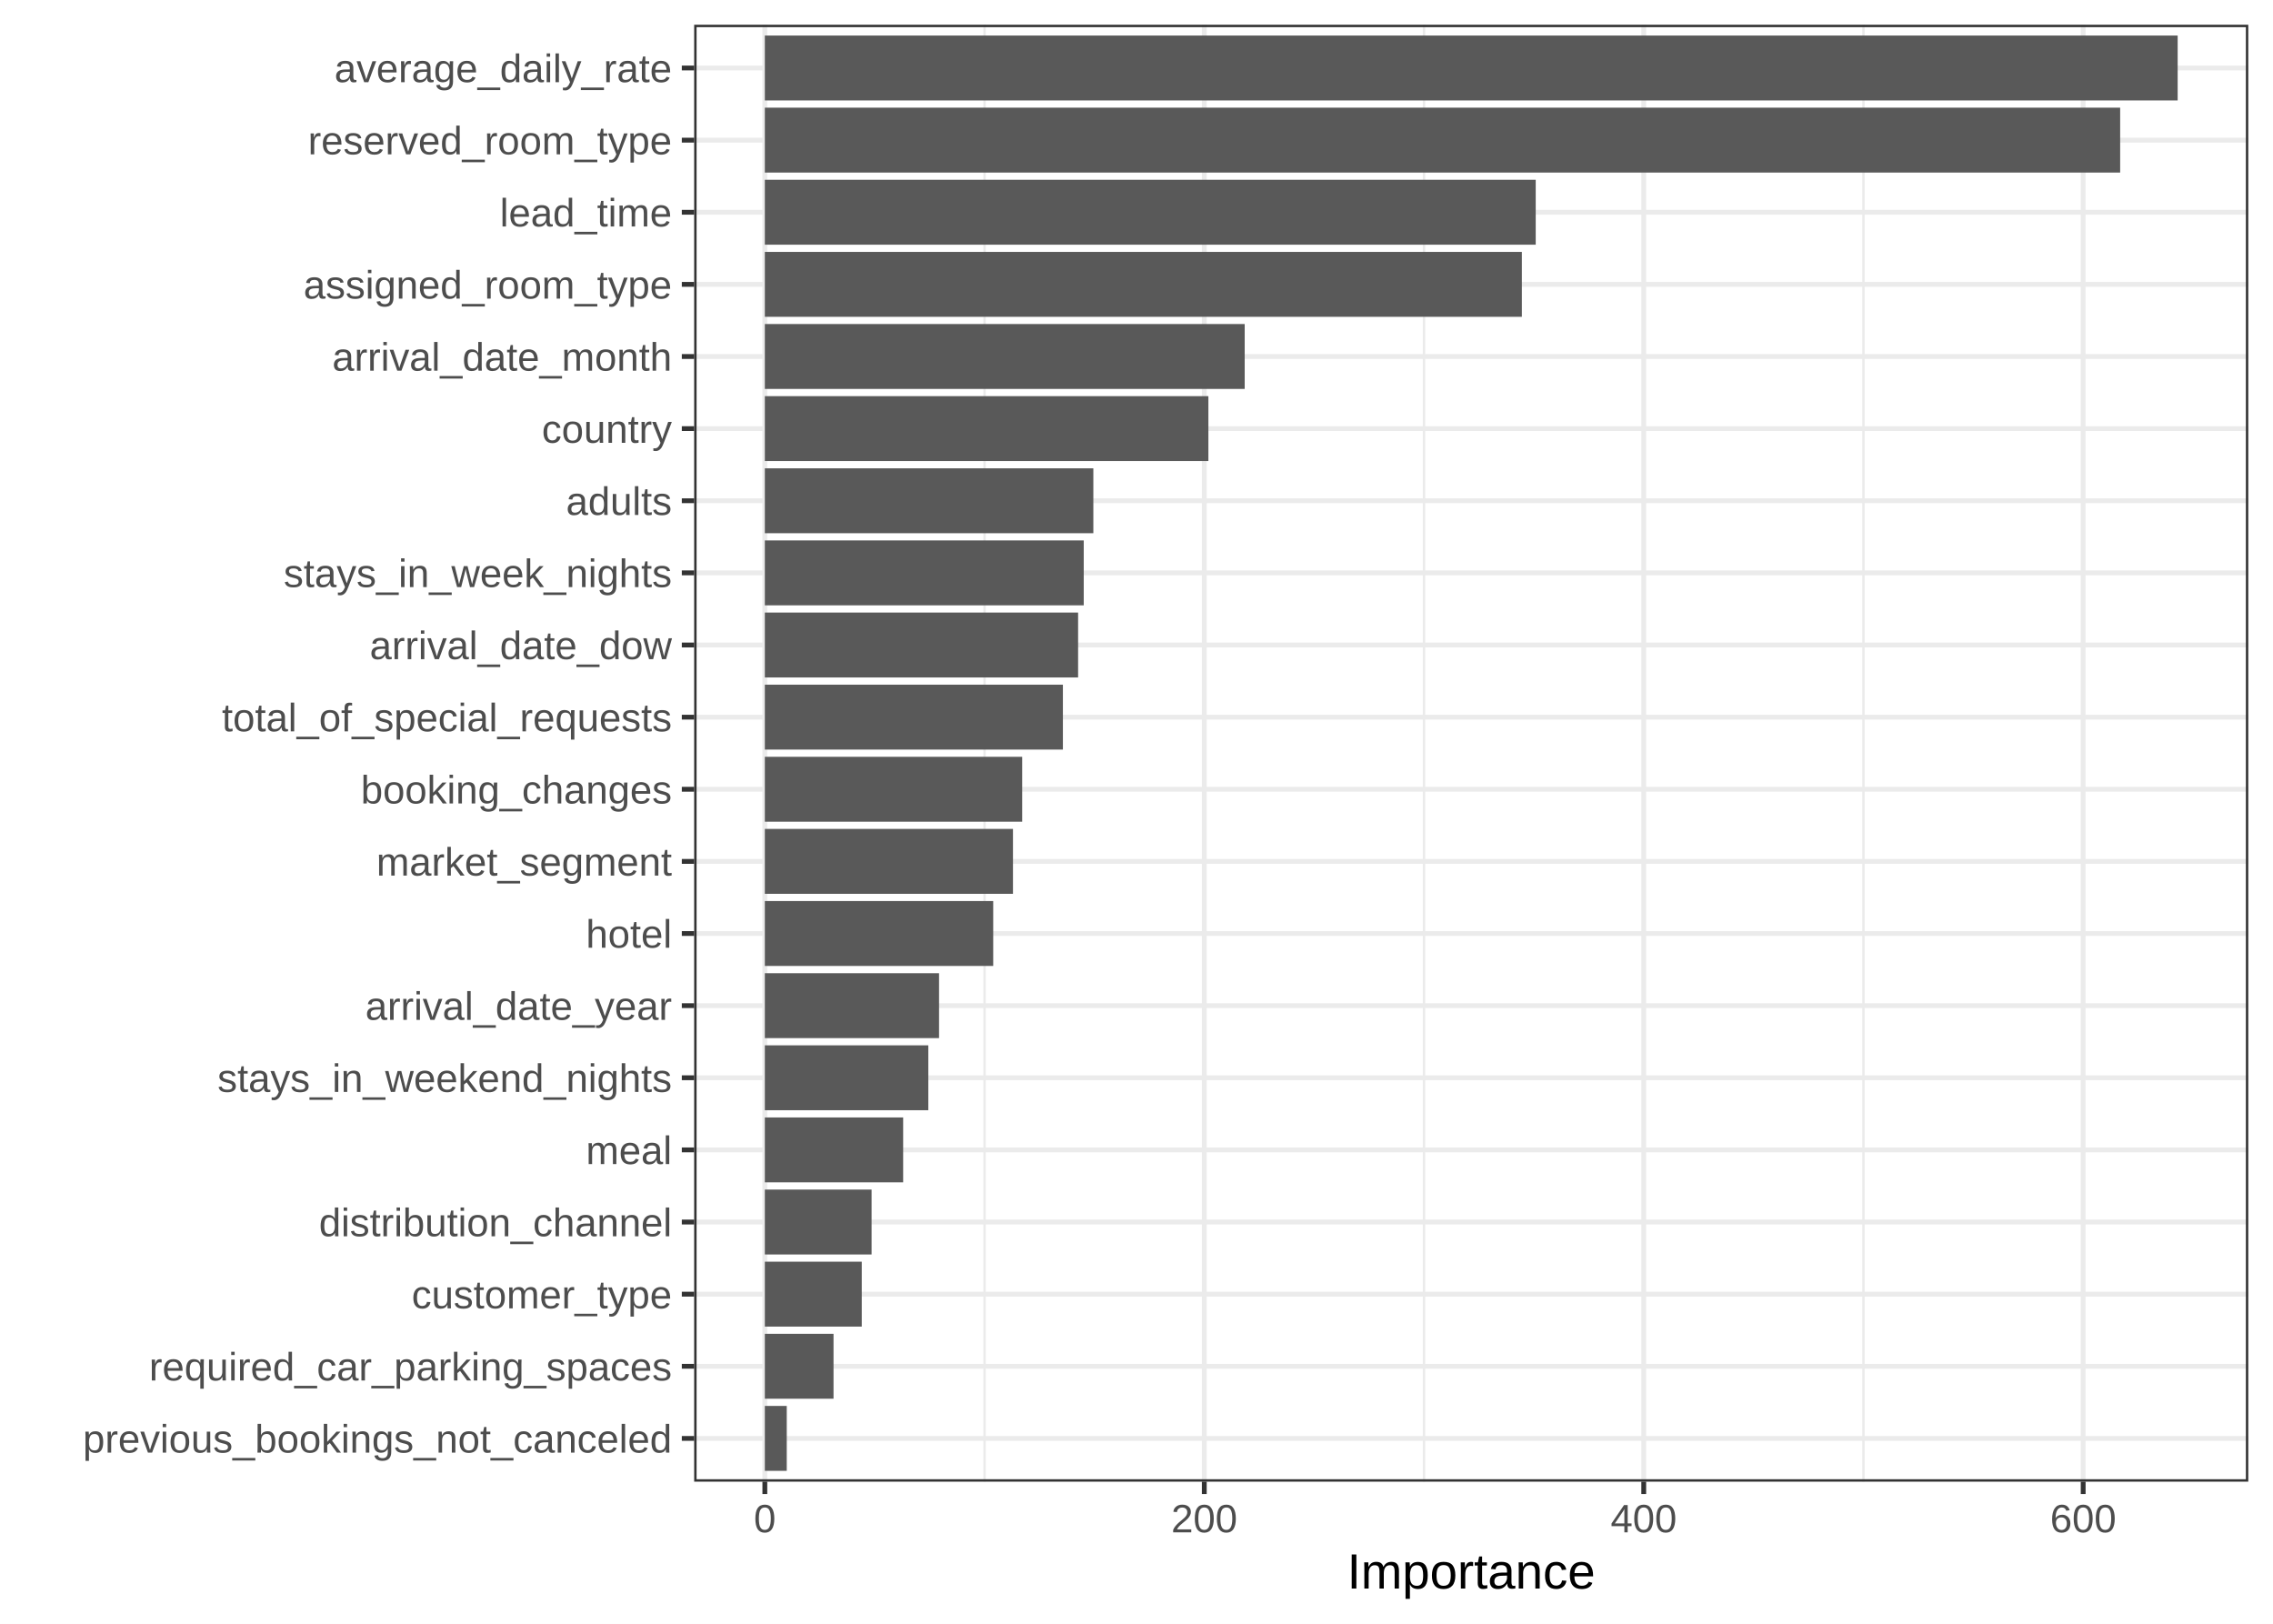
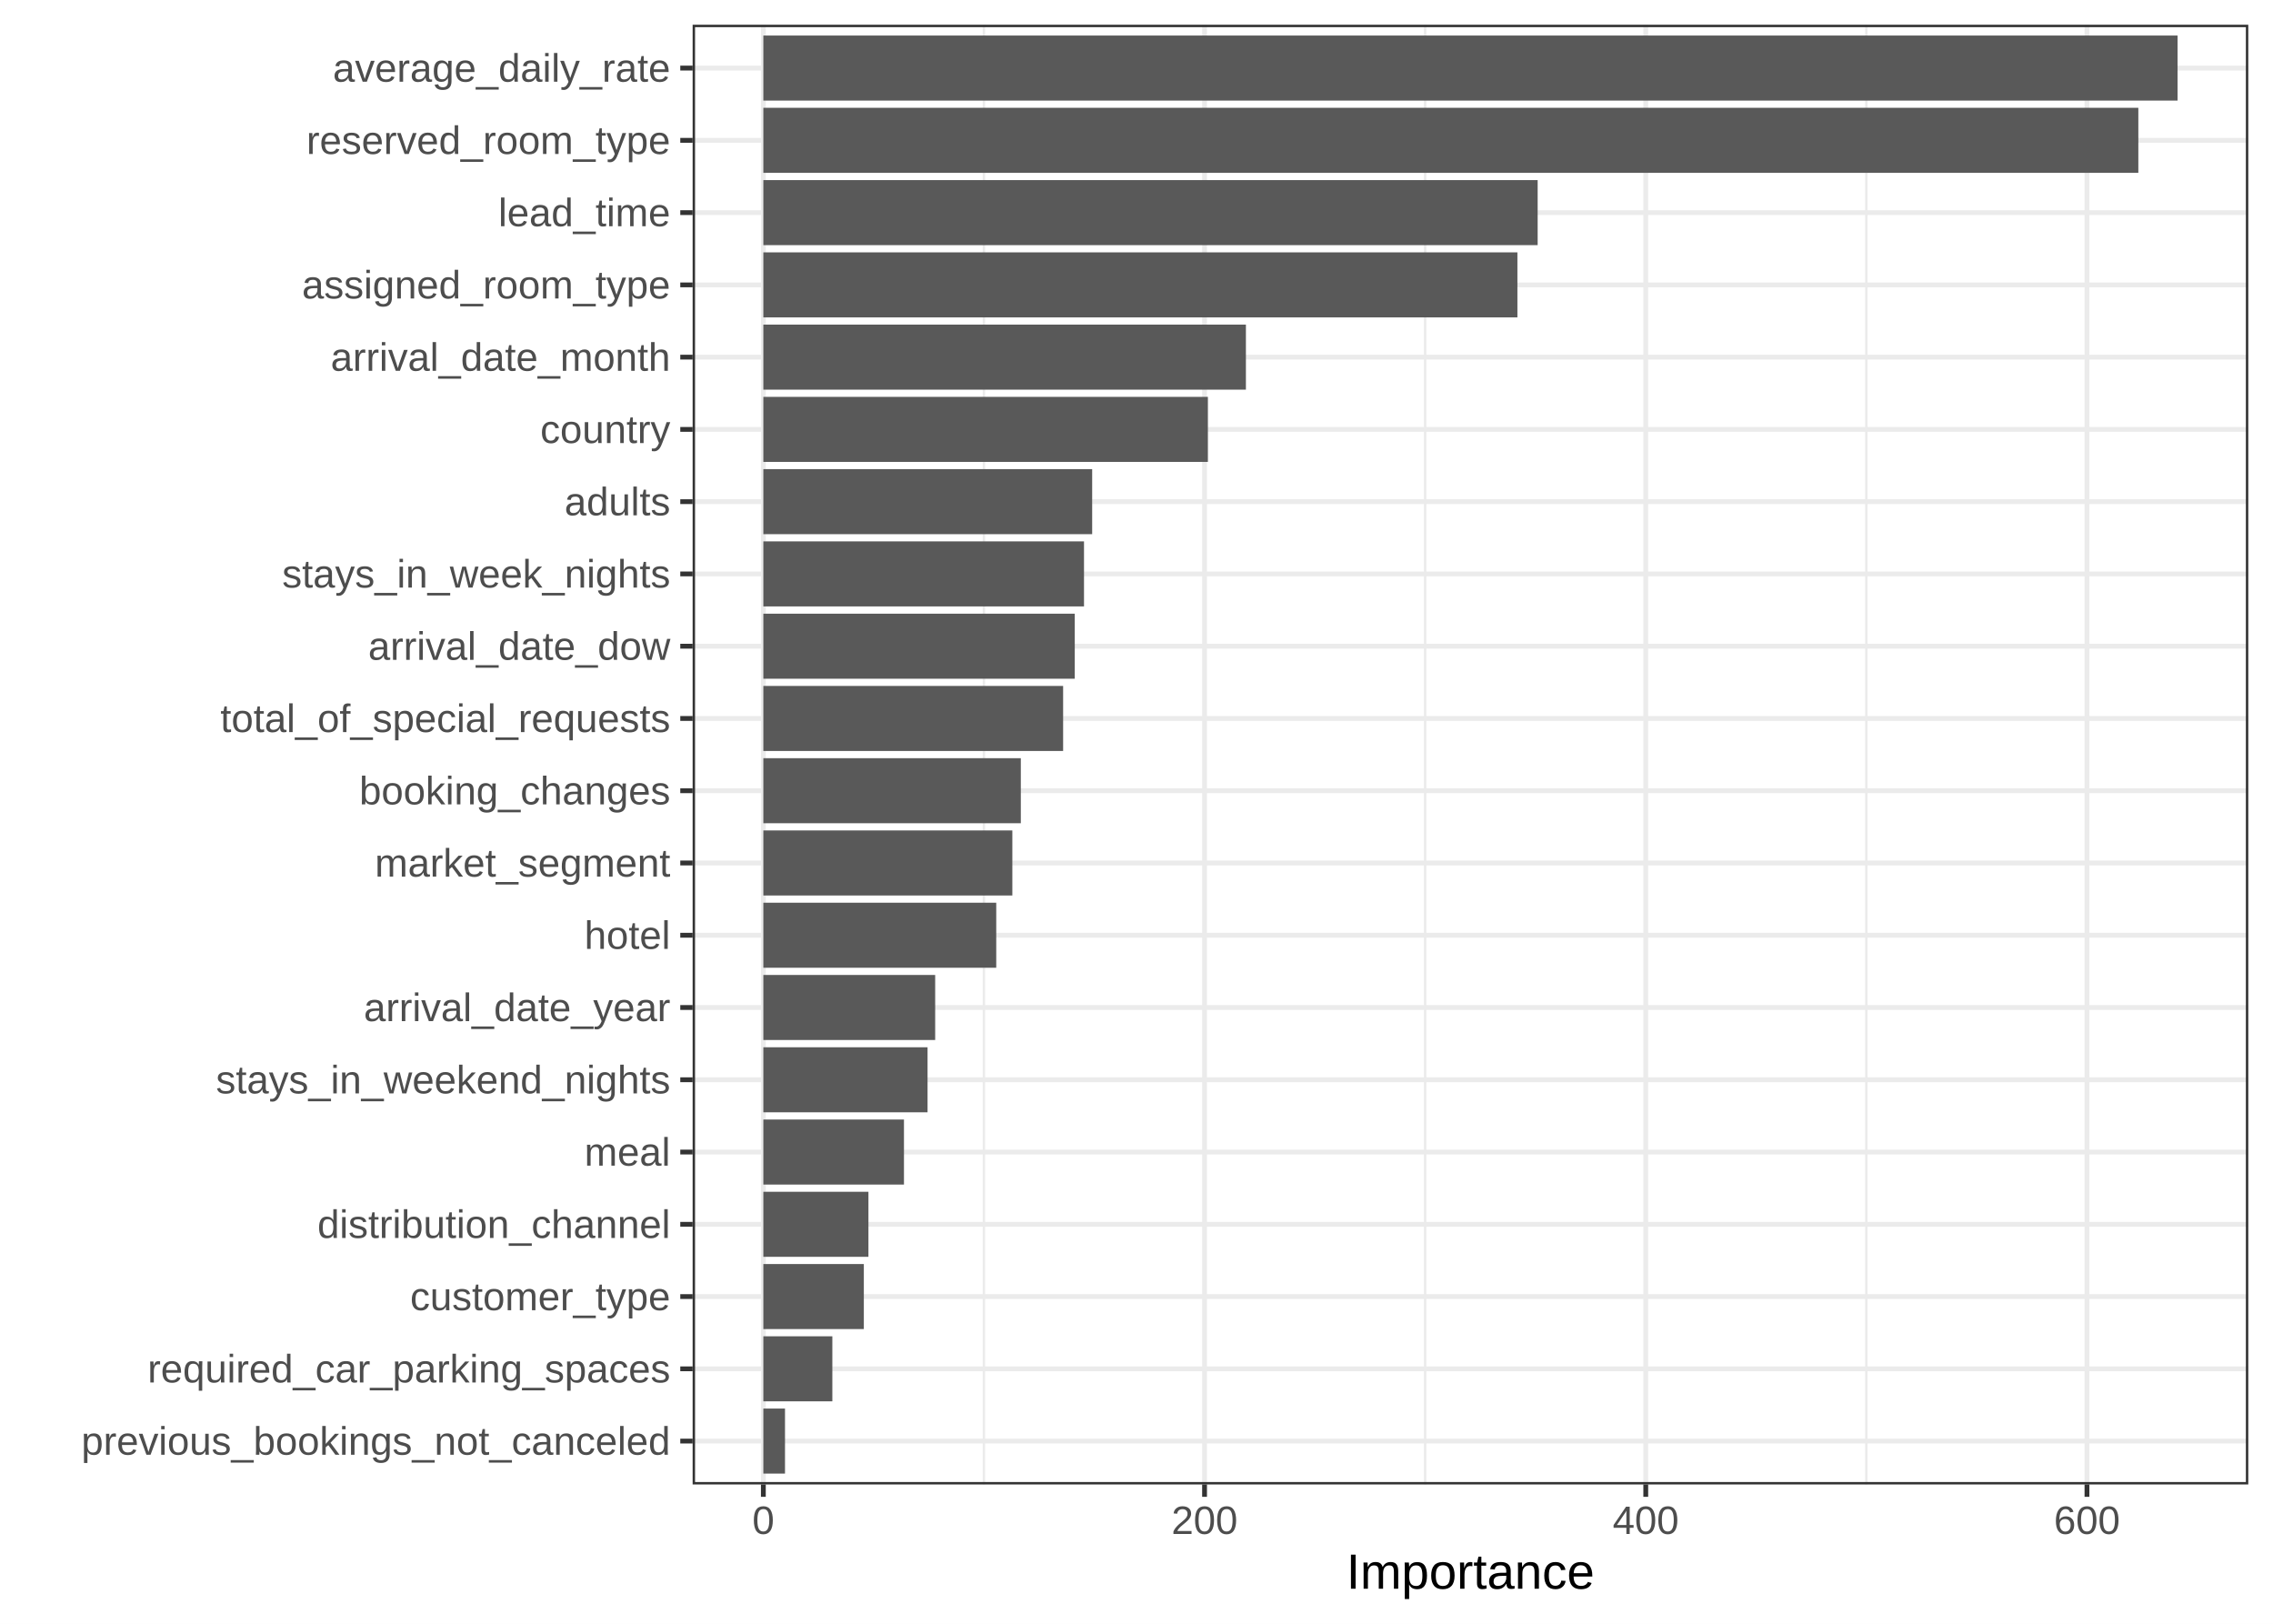
<svg xmlns="http://www.w3.org/2000/svg" width="504.00pt" height="360.00pt" viewBox="0 0 504.00 360.00">
  <g class="svglite">
    <defs>
      <style type="text/css">
    .svglite line, .svglite polyline, .svglite polygon, .svglite path, .svglite rect, .svglite circle {
      fill: none;
      stroke: #000000;
      stroke-linecap: round;
      stroke-linejoin: round;
      stroke-miterlimit: 10.00;
    }
    .svglite text {
      white-space: pre;
    }
    .svglite g.glyphgroup path {
      fill: inherit;
      stroke: none;
    }
  </style>
    </defs>
    <rect width="100%" height="100%" style="stroke: none; fill: none;" />
    <defs>
      <clipPath id="cpMC4wMHw1MDQuMDB8MC4wMHwzNjAuMDA=">
        <rect x="0.00" y="0.00" width="504.00" height="360.00" />
      </clipPath>
    </defs>
    <g clip-path="url(#cpMC4wMHw1MDQuMDB8MC4wMHwzNjAuMDA=)">
      <rect x="0.00" y="0.00" width="504.00" height="360.00" style="stroke-width: 1.07; stroke: #FFFFFF; fill: #FFFFFF;" />
    </g>
    <defs>
-       <clipPath id="cpMTUzLjkyfDQ5OC41Mnw1LjQ4fDMyOC41MA==">
-         <rect x="153.92" y="5.48" width="344.60" height="323.02" />
+       <clipPath id="cpMTUzLjU4fDQ5OC41Mnw1LjQ4fDMyOS4xMg==">
+         <rect x="153.58" y="5.48" width="344.94" height="323.64" />
      </clipPath>
    </defs>
-     <g clip-path="url(#cpMTUzLjkyfDQ5OC41Mnw1LjQ4fDMyOC41MA==)">
-       <rect x="153.92" y="5.48" width="344.60" height="323.02" style="stroke-width: 1.07; stroke: none; fill: #FFFFFF;" />
-       <polyline points="218.31,328.50 218.31,5.48 " style="stroke-width: 0.53; stroke: #EBEBEB; stroke-linecap: butt;" />
-       <polyline points="315.75,328.50 315.75,5.48 " style="stroke-width: 0.53; stroke: #EBEBEB; stroke-linecap: butt;" />
-       <polyline points="413.19,328.50 413.19,5.48 " style="stroke-width: 0.53; stroke: #EBEBEB; stroke-linecap: butt;" />
-       <polyline points="153.92,318.91 498.52,318.91 " style="stroke-width: 1.07; stroke: #EBEBEB; stroke-linecap: butt;" />
-       <polyline points="153.92,302.92 498.52,302.92 " style="stroke-width: 1.07; stroke: #EBEBEB; stroke-linecap: butt;" />
-       <polyline points="153.92,286.93 498.52,286.93 " style="stroke-width: 1.07; stroke: #EBEBEB; stroke-linecap: butt;" />
-       <polyline points="153.92,270.94 498.52,270.94 " style="stroke-width: 1.07; stroke: #EBEBEB; stroke-linecap: butt;" />
-       <polyline points="153.92,254.94 498.52,254.94 " style="stroke-width: 1.07; stroke: #EBEBEB; stroke-linecap: butt;" />
-       <polyline points="153.92,238.95 498.52,238.95 " style="stroke-width: 1.07; stroke: #EBEBEB; stroke-linecap: butt;" />
-       <polyline points="153.92,222.96 498.52,222.96 " style="stroke-width: 1.07; stroke: #EBEBEB; stroke-linecap: butt;" />
-       <polyline points="153.92,206.97 498.52,206.97 " style="stroke-width: 1.07; stroke: #EBEBEB; stroke-linecap: butt;" />
-       <polyline points="153.92,190.98 498.52,190.98 " style="stroke-width: 1.07; stroke: #EBEBEB; stroke-linecap: butt;" />
-       <polyline points="153.92,174.99 498.52,174.99 " style="stroke-width: 1.07; stroke: #EBEBEB; stroke-linecap: butt;" />
-       <polyline points="153.92,159.00 498.52,159.00 " style="stroke-width: 1.07; stroke: #EBEBEB; stroke-linecap: butt;" />
-       <polyline points="153.92,143.00 498.52,143.00 " style="stroke-width: 1.07; stroke: #EBEBEB; stroke-linecap: butt;" />
-       <polyline points="153.92,127.01 498.52,127.01 " style="stroke-width: 1.07; stroke: #EBEBEB; stroke-linecap: butt;" />
-       <polyline points="153.92,111.02 498.52,111.02 " style="stroke-width: 1.07; stroke: #EBEBEB; stroke-linecap: butt;" />
-       <polyline points="153.92,95.03 498.52,95.03 " style="stroke-width: 1.07; stroke: #EBEBEB; stroke-linecap: butt;" />
-       <polyline points="153.92,79.04 498.52,79.04 " style="stroke-width: 1.07; stroke: #EBEBEB; stroke-linecap: butt;" />
-       <polyline points="153.92,63.05 498.52,63.05 " style="stroke-width: 1.07; stroke: #EBEBEB; stroke-linecap: butt;" />
-       <polyline points="153.92,47.06 498.52,47.06 " style="stroke-width: 1.07; stroke: #EBEBEB; stroke-linecap: butt;" />
-       <polyline points="153.92,31.07 498.52,31.07 " style="stroke-width: 1.07; stroke: #EBEBEB; stroke-linecap: butt;" />
-       <polyline points="153.92,15.07 498.52,15.07 " style="stroke-width: 1.07; stroke: #EBEBEB; stroke-linecap: butt;" />
-       <polyline points="169.59,328.50 169.59,5.48 " style="stroke-width: 1.07; stroke: #EBEBEB; stroke-linecap: butt;" />
-       <polyline points="267.03,328.50 267.03,5.48 " style="stroke-width: 1.07; stroke: #EBEBEB; stroke-linecap: butt;" />
-       <polyline points="364.47,328.50 364.47,5.48 " style="stroke-width: 1.07; stroke: #EBEBEB; stroke-linecap: butt;" />
-       <polyline points="461.91,328.50 461.91,5.48 " style="stroke-width: 1.07; stroke: #EBEBEB; stroke-linecap: butt;" />
-       <rect x="169.59" y="7.88" width="313.27" height="14.39" style="stroke-width: 1.07; stroke: none; stroke-linecap: butt; stroke-linejoin: miter; fill: #595959;" />
-       <rect x="169.59" y="23.87" width="300.52" height="14.39" style="stroke-width: 1.07; stroke: none; stroke-linecap: butt; stroke-linejoin: miter; fill: #595959;" />
-       <rect x="169.59" y="39.86" width="170.93" height="14.39" style="stroke-width: 1.07; stroke: none; stroke-linecap: butt; stroke-linejoin: miter; fill: #595959;" />
-       <rect x="169.59" y="55.85" width="167.86" height="14.39" style="stroke-width: 1.07; stroke: none; stroke-linecap: butt; stroke-linejoin: miter; fill: #595959;" />
-       <rect x="169.59" y="71.84" width="106.40" height="14.39" style="stroke-width: 1.07; stroke: none; stroke-linecap: butt; stroke-linejoin: miter; fill: #595959;" />
-       <rect x="169.59" y="87.83" width="98.35" height="14.39" style="stroke-width: 1.07; stroke: none; stroke-linecap: butt; stroke-linejoin: miter; fill: #595959;" />
-       <rect x="169.59" y="103.83" width="72.84" height="14.39" style="stroke-width: 1.07; stroke: none; stroke-linecap: butt; stroke-linejoin: miter; fill: #595959;" />
-       <rect x="169.59" y="119.82" width="70.71" height="14.39" style="stroke-width: 1.07; stroke: none; stroke-linecap: butt; stroke-linejoin: miter; fill: #595959;" />
-       <rect x="169.59" y="135.81" width="69.46" height="14.39" style="stroke-width: 1.07; stroke: none; stroke-linecap: butt; stroke-linejoin: miter; fill: #595959;" />
-       <rect x="169.59" y="151.80" width="66.09" height="14.39" style="stroke-width: 1.07; stroke: none; stroke-linecap: butt; stroke-linejoin: miter; fill: #595959;" />
-       <rect x="169.59" y="167.79" width="57.06" height="14.39" style="stroke-width: 1.07; stroke: none; stroke-linecap: butt; stroke-linejoin: miter; fill: #595959;" />
-       <rect x="169.59" y="183.78" width="55.02" height="14.39" style="stroke-width: 1.07; stroke: none; stroke-linecap: butt; stroke-linejoin: miter; fill: #595959;" />
-       <rect x="169.59" y="199.77" width="50.64" height="14.39" style="stroke-width: 1.07; stroke: none; stroke-linecap: butt; stroke-linejoin: miter; fill: #595959;" />
-       <rect x="169.59" y="215.77" width="38.63" height="14.39" style="stroke-width: 1.07; stroke: none; stroke-linecap: butt; stroke-linejoin: miter; fill: #595959;" />
-       <rect x="169.59" y="231.76" width="36.25" height="14.39" style="stroke-width: 1.07; stroke: none; stroke-linecap: butt; stroke-linejoin: miter; fill: #595959;" />
-       <rect x="169.59" y="247.75" width="30.67" height="14.39" style="stroke-width: 1.07; stroke: none; stroke-linecap: butt; stroke-linejoin: miter; fill: #595959;" />
-       <rect x="169.59" y="263.74" width="23.67" height="14.39" style="stroke-width: 1.07; stroke: none; stroke-linecap: butt; stroke-linejoin: miter; fill: #595959;" />
-       <rect x="169.59" y="279.73" width="21.49" height="14.39" style="stroke-width: 1.07; stroke: none; stroke-linecap: butt; stroke-linejoin: miter; fill: #595959;" />
-       <rect x="169.59" y="295.72" width="15.23" height="14.39" style="stroke-width: 1.07; stroke: none; stroke-linecap: butt; stroke-linejoin: miter; fill: #595959;" />
-       <rect x="169.59" y="311.71" width="4.86" height="14.39" style="stroke-width: 1.07; stroke: none; stroke-linecap: butt; stroke-linejoin: miter; fill: #595959;" />
-       <rect x="153.92" y="5.48" width="344.60" height="323.02" style="stroke-width: 1.07; stroke: #333333;" />
+     <g clip-path="url(#cpMTUzLjU4fDQ5OC41Mnw1LjQ4fDMyOS4xMg==)">
+       <rect x="153.58" y="5.48" width="344.94" height="323.64" style="stroke-width: 1.07; stroke: none; fill: #FFFFFF;" />
+       <polyline points="218.17,329.12 218.17,5.48 " style="stroke-width: 0.53; stroke: #EBEBEB; stroke-linecap: butt;" />
+       <polyline points="316.00,329.12 316.00,5.48 " style="stroke-width: 0.53; stroke: #EBEBEB; stroke-linecap: butt;" />
+       <polyline points="413.83,329.12 413.83,5.48 " style="stroke-width: 0.53; stroke: #EBEBEB; stroke-linecap: butt;" />
+       <polyline points="153.58,319.50 498.52,319.50 " style="stroke-width: 1.07; stroke: #EBEBEB; stroke-linecap: butt;" />
+       <polyline points="153.58,303.48 498.52,303.48 " style="stroke-width: 1.07; stroke: #EBEBEB; stroke-linecap: butt;" />
+       <polyline points="153.58,287.46 498.52,287.46 " style="stroke-width: 1.07; stroke: #EBEBEB; stroke-linecap: butt;" />
+       <polyline points="153.58,271.44 498.52,271.44 " style="stroke-width: 1.07; stroke: #EBEBEB; stroke-linecap: butt;" />
+       <polyline points="153.58,255.42 498.52,255.42 " style="stroke-width: 1.07; stroke: #EBEBEB; stroke-linecap: butt;" />
+       <polyline points="153.58,239.39 498.52,239.39 " style="stroke-width: 1.07; stroke: #EBEBEB; stroke-linecap: butt;" />
+       <polyline points="153.58,223.37 498.52,223.37 " style="stroke-width: 1.07; stroke: #EBEBEB; stroke-linecap: butt;" />
+       <polyline points="153.58,207.35 498.52,207.35 " style="stroke-width: 1.07; stroke: #EBEBEB; stroke-linecap: butt;" />
+       <polyline points="153.58,191.33 498.52,191.33 " style="stroke-width: 1.07; stroke: #EBEBEB; stroke-linecap: butt;" />
+       <polyline points="153.58,175.31 498.52,175.31 " style="stroke-width: 1.07; stroke: #EBEBEB; stroke-linecap: butt;" />
+       <polyline points="153.58,159.29 498.52,159.29 " style="stroke-width: 1.07; stroke: #EBEBEB; stroke-linecap: butt;" />
+       <polyline points="153.58,143.27 498.52,143.27 " style="stroke-width: 1.07; stroke: #EBEBEB; stroke-linecap: butt;" />
+       <polyline points="153.58,127.24 498.52,127.24 " style="stroke-width: 1.07; stroke: #EBEBEB; stroke-linecap: butt;" />
+       <polyline points="153.58,111.22 498.52,111.22 " style="stroke-width: 1.07; stroke: #EBEBEB; stroke-linecap: butt;" />
+       <polyline points="153.58,95.20 498.52,95.20 " style="stroke-width: 1.07; stroke: #EBEBEB; stroke-linecap: butt;" />
+       <polyline points="153.58,79.18 498.52,79.18 " style="stroke-width: 1.07; stroke: #EBEBEB; stroke-linecap: butt;" />
+       <polyline points="153.58,63.16 498.52,63.16 " style="stroke-width: 1.07; stroke: #EBEBEB; stroke-linecap: butt;" />
+       <polyline points="153.58,47.14 498.52,47.14 " style="stroke-width: 1.07; stroke: #EBEBEB; stroke-linecap: butt;" />
+       <polyline points="153.58,31.11 498.52,31.11 " style="stroke-width: 1.07; stroke: #EBEBEB; stroke-linecap: butt;" />
+       <polyline points="153.58,15.09 498.52,15.09 " style="stroke-width: 1.07; stroke: #EBEBEB; stroke-linecap: butt;" />
+       <polyline points="169.26,329.12 169.26,5.48 " style="stroke-width: 1.07; stroke: #EBEBEB; stroke-linecap: butt;" />
+       <polyline points="267.09,329.12 267.09,5.48 " style="stroke-width: 1.07; stroke: #EBEBEB; stroke-linecap: butt;" />
+       <polyline points="364.92,329.12 364.92,5.48 " style="stroke-width: 1.07; stroke: #EBEBEB; stroke-linecap: butt;" />
+       <polyline points="462.75,329.12 462.75,5.48 " style="stroke-width: 1.07; stroke: #EBEBEB; stroke-linecap: butt;" />
+       <rect x="169.26" y="7.88" width="313.58" height="14.42" style="stroke-width: 1.07; stroke: none; stroke-linecap: butt; stroke-linejoin: miter; fill: #595959;" />
+       <rect x="169.26" y="23.90" width="304.88" height="14.42" style="stroke-width: 1.07; stroke: none; stroke-linecap: butt; stroke-linejoin: miter; fill: #595959;" />
+       <rect x="169.26" y="39.93" width="171.69" height="14.42" style="stroke-width: 1.07; stroke: none; stroke-linecap: butt; stroke-linejoin: miter; fill: #595959;" />
+       <rect x="169.26" y="55.95" width="167.20" height="14.42" style="stroke-width: 1.07; stroke: none; stroke-linecap: butt; stroke-linejoin: miter; fill: #595959;" />
+       <rect x="169.26" y="71.97" width="107.00" height="14.42" style="stroke-width: 1.07; stroke: none; stroke-linecap: butt; stroke-linejoin: miter; fill: #595959;" />
+       <rect x="169.26" y="87.99" width="98.57" height="14.42" style="stroke-width: 1.07; stroke: none; stroke-linecap: butt; stroke-linejoin: miter; fill: #595959;" />
+       <rect x="169.26" y="104.01" width="72.91" height="14.42" style="stroke-width: 1.07; stroke: none; stroke-linecap: butt; stroke-linejoin: miter; fill: #595959;" />
+       <rect x="169.26" y="120.03" width="71.10" height="14.42" style="stroke-width: 1.07; stroke: none; stroke-linecap: butt; stroke-linejoin: miter; fill: #595959;" />
+       <rect x="169.26" y="136.06" width="69.05" height="14.42" style="stroke-width: 1.07; stroke: none; stroke-linecap: butt; stroke-linejoin: miter; fill: #595959;" />
+       <rect x="169.26" y="152.08" width="66.47" height="14.42" style="stroke-width: 1.07; stroke: none; stroke-linecap: butt; stroke-linejoin: miter; fill: #595959;" />
+       <rect x="169.26" y="168.10" width="57.09" height="14.42" style="stroke-width: 1.07; stroke: none; stroke-linecap: butt; stroke-linejoin: miter; fill: #595959;" />
+       <rect x="169.26" y="184.12" width="55.21" height="14.42" style="stroke-width: 1.07; stroke: none; stroke-linecap: butt; stroke-linejoin: miter; fill: #595959;" />
+       <rect x="169.26" y="200.14" width="51.64" height="14.42" style="stroke-width: 1.07; stroke: none; stroke-linecap: butt; stroke-linejoin: miter; fill: #595959;" />
+       <rect x="169.26" y="216.16" width="38.10" height="14.42" style="stroke-width: 1.07; stroke: none; stroke-linecap: butt; stroke-linejoin: miter; fill: #595959;" />
+       <rect x="169.26" y="232.19" width="36.41" height="14.42" style="stroke-width: 1.07; stroke: none; stroke-linecap: butt; stroke-linejoin: miter; fill: #595959;" />
+       <rect x="169.26" y="248.21" width="31.18" height="14.42" style="stroke-width: 1.07; stroke: none; stroke-linecap: butt; stroke-linejoin: miter; fill: #595959;" />
+       <rect x="169.26" y="264.23" width="23.30" height="14.42" style="stroke-width: 1.07; stroke: none; stroke-linecap: butt; stroke-linejoin: miter; fill: #595959;" />
+       <rect x="169.26" y="280.25" width="22.28" height="14.42" style="stroke-width: 1.07; stroke: none; stroke-linecap: butt; stroke-linejoin: miter; fill: #595959;" />
+       <rect x="169.26" y="296.27" width="15.30" height="14.42" style="stroke-width: 1.07; stroke: none; stroke-linecap: butt; stroke-linejoin: miter; fill: #595959;" />
+       <rect x="169.26" y="312.29" width="4.80" height="14.42" style="stroke-width: 1.07; stroke: none; stroke-linecap: butt; stroke-linejoin: miter; fill: #595959;" />
+       <rect x="153.58" y="5.48" width="344.94" height="323.64" style="stroke-width: 1.07; stroke: #333333;" />
    </g>
    <g clip-path="url(#cpMC4wMHw1MDQuMDB8MC4wMHwzNjAuMDA=)">
-       <text x="148.99" y="322.06" text-anchor="end" style="font-size: 8.80px;fill: #4D4D4D; font-family: &quot;Arial&quot;;" textLength="130.58px" lengthAdjust="spacingAndGlyphs">previous_bookings_not_canceled</text>
-       <text x="148.99" y="306.07" text-anchor="end" style="font-size: 8.80px;fill: #4D4D4D; font-family: &quot;Arial&quot;;" textLength="115.88px" lengthAdjust="spacingAndGlyphs">required_car_parking_spaces</text>
-       <text x="148.99" y="290.08" text-anchor="end" style="font-size: 8.80px;fill: #4D4D4D; font-family: &quot;Arial&quot;;" textLength="57.69px" lengthAdjust="spacingAndGlyphs">customer_type</text>
-       <text x="148.99" y="274.09" text-anchor="end" style="font-size: 8.80px;fill: #4D4D4D; font-family: &quot;Arial&quot;;" textLength="78.22px" lengthAdjust="spacingAndGlyphs">distribution_channel</text>
-       <text x="148.99" y="258.09" text-anchor="end" style="font-size: 8.80px;fill: #4D4D4D; font-family: &quot;Arial&quot;;" textLength="19.06px" lengthAdjust="spacingAndGlyphs">meal</text>
-       <text x="148.99" y="242.10" text-anchor="end" style="font-size: 8.80px;fill: #4D4D4D; font-family: &quot;Arial&quot;;" textLength="100.75px" lengthAdjust="spacingAndGlyphs">stays_in_weekend_nights</text>
-       <text x="148.99" y="226.11" text-anchor="end" style="font-size: 8.80px;fill: #4D4D4D; font-family: &quot;Arial&quot;;" textLength="67.94px" lengthAdjust="spacingAndGlyphs">arrival_date_year</text>
-       <text x="148.99" y="210.12" text-anchor="end" style="font-size: 8.80px;fill: #4D4D4D; font-family: &quot;Arial&quot;;" textLength="19.06px" lengthAdjust="spacingAndGlyphs">hotel</text>
-       <text x="148.99" y="194.13" text-anchor="end" style="font-size: 8.80px;fill: #4D4D4D; font-family: &quot;Arial&quot;;" textLength="65.50px" lengthAdjust="spacingAndGlyphs">market_segment</text>
-       <text x="148.99" y="178.14" text-anchor="end" style="font-size: 8.80px;fill: #4D4D4D; font-family: &quot;Arial&quot;;" textLength="68.97px" lengthAdjust="spacingAndGlyphs">booking_changes</text>
-       <text x="148.99" y="162.15" text-anchor="end" style="font-size: 8.80px;fill: #4D4D4D; font-family: &quot;Arial&quot;;" textLength="99.73px" lengthAdjust="spacingAndGlyphs">total_of_special_requests</text>
-       <text x="148.99" y="146.15" text-anchor="end" style="font-size: 8.80px;fill: #4D4D4D; font-family: &quot;Arial&quot;;" textLength="66.97px" lengthAdjust="spacingAndGlyphs">arrival_date_dow</text>
-       <text x="148.99" y="130.16" text-anchor="end" style="font-size: 8.80px;fill: #4D4D4D; font-family: &quot;Arial&quot;;" textLength="86.08px" lengthAdjust="spacingAndGlyphs">stays_in_week_nights</text>
-       <text x="148.99" y="114.17" text-anchor="end" style="font-size: 8.80px;fill: #4D4D4D; font-family: &quot;Arial&quot;;" textLength="23.47px" lengthAdjust="spacingAndGlyphs">adults</text>
-       <text x="148.99" y="98.18" text-anchor="end" style="font-size: 8.80px;fill: #4D4D4D; font-family: &quot;Arial&quot;;" textLength="28.84px" lengthAdjust="spacingAndGlyphs">country</text>
-       <text x="148.99" y="82.19" text-anchor="end" style="font-size: 8.80px;fill: #4D4D4D; font-family: &quot;Arial&quot;;" textLength="75.27px" lengthAdjust="spacingAndGlyphs">arrival_date_month</text>
-       <text x="148.99" y="66.20" text-anchor="end" style="font-size: 8.80px;fill: #4D4D4D; font-family: &quot;Arial&quot;;" textLength="81.66px" lengthAdjust="spacingAndGlyphs">assigned_room_type</text>
-       <text x="148.99" y="50.21" text-anchor="end" style="font-size: 8.80px;fill: #4D4D4D; font-family: &quot;Arial&quot;;" textLength="38.12px" lengthAdjust="spacingAndGlyphs">lead_time</text>
-       <text x="148.99" y="34.22" text-anchor="end" style="font-size: 8.80px;fill: #4D4D4D; font-family: &quot;Arial&quot;;" textLength="80.66px" lengthAdjust="spacingAndGlyphs">reserved_room_type</text>
-       <text x="148.99" y="18.22" text-anchor="end" style="font-size: 8.80px;fill: #4D4D4D; font-family: &quot;Arial&quot;;" textLength="74.80px" lengthAdjust="spacingAndGlyphs">average_daily_rate</text>
-       <polyline points="151.18,318.91 153.92,318.91 " style="stroke-width: 1.07; stroke: #333333; stroke-linecap: butt;" />
-       <polyline points="151.18,302.92 153.92,302.92 " style="stroke-width: 1.07; stroke: #333333; stroke-linecap: butt;" />
-       <polyline points="151.18,286.93 153.92,286.93 " style="stroke-width: 1.07; stroke: #333333; stroke-linecap: butt;" />
-       <polyline points="151.18,270.94 153.92,270.94 " style="stroke-width: 1.07; stroke: #333333; stroke-linecap: butt;" />
-       <polyline points="151.18,254.94 153.92,254.94 " style="stroke-width: 1.07; stroke: #333333; stroke-linecap: butt;" />
-       <polyline points="151.18,238.95 153.92,238.95 " style="stroke-width: 1.07; stroke: #333333; stroke-linecap: butt;" />
-       <polyline points="151.18,222.96 153.92,222.96 " style="stroke-width: 1.07; stroke: #333333; stroke-linecap: butt;" />
-       <polyline points="151.18,206.97 153.92,206.97 " style="stroke-width: 1.07; stroke: #333333; stroke-linecap: butt;" />
-       <polyline points="151.18,190.98 153.92,190.98 " style="stroke-width: 1.07; stroke: #333333; stroke-linecap: butt;" />
-       <polyline points="151.18,174.99 153.92,174.99 " style="stroke-width: 1.07; stroke: #333333; stroke-linecap: butt;" />
-       <polyline points="151.18,159.00 153.92,159.00 " style="stroke-width: 1.07; stroke: #333333; stroke-linecap: butt;" />
-       <polyline points="151.18,143.00 153.92,143.00 " style="stroke-width: 1.07; stroke: #333333; stroke-linecap: butt;" />
-       <polyline points="151.18,127.01 153.92,127.01 " style="stroke-width: 1.07; stroke: #333333; stroke-linecap: butt;" />
-       <polyline points="151.18,111.02 153.92,111.02 " style="stroke-width: 1.07; stroke: #333333; stroke-linecap: butt;" />
-       <polyline points="151.18,95.03 153.92,95.03 " style="stroke-width: 1.07; stroke: #333333; stroke-linecap: butt;" />
-       <polyline points="151.18,79.04 153.92,79.04 " style="stroke-width: 1.07; stroke: #333333; stroke-linecap: butt;" />
-       <polyline points="151.18,63.05 153.92,63.05 " style="stroke-width: 1.07; stroke: #333333; stroke-linecap: butt;" />
-       <polyline points="151.18,47.06 153.92,47.06 " style="stroke-width: 1.07; stroke: #333333; stroke-linecap: butt;" />
-       <polyline points="151.18,31.07 153.92,31.07 " style="stroke-width: 1.07; stroke: #333333; stroke-linecap: butt;" />
-       <polyline points="151.18,15.07 153.92,15.07 " style="stroke-width: 1.07; stroke: #333333; stroke-linecap: butt;" />
-       <polyline points="169.59,331.24 169.59,328.50 " style="stroke-width: 1.07; stroke: #333333; stroke-linecap: butt;" />
-       <polyline points="267.03,331.24 267.03,328.50 " style="stroke-width: 1.07; stroke: #333333; stroke-linecap: butt;" />
-       <polyline points="364.47,331.24 364.47,328.50 " style="stroke-width: 1.07; stroke: #333333; stroke-linecap: butt;" />
-       <polyline points="461.91,331.24 461.91,328.50 " style="stroke-width: 1.07; stroke: #333333; stroke-linecap: butt;" />
-       <text x="169.59" y="339.74" text-anchor="middle" style="font-size: 8.80px;fill: #4D4D4D; font-family: &quot;Arial&quot;;" textLength="4.89px" lengthAdjust="spacingAndGlyphs">0</text>
-       <text x="267.03" y="339.74" text-anchor="middle" style="font-size: 8.80px;fill: #4D4D4D; font-family: &quot;Arial&quot;;" textLength="14.67px" lengthAdjust="spacingAndGlyphs">200</text>
-       <text x="364.47" y="339.74" text-anchor="middle" style="font-size: 8.80px;fill: #4D4D4D; font-family: &quot;Arial&quot;;" textLength="14.67px" lengthAdjust="spacingAndGlyphs">400</text>
-       <text x="461.91" y="339.74" text-anchor="middle" style="font-size: 8.80px;fill: #4D4D4D; font-family: &quot;Arial&quot;;" textLength="14.67px" lengthAdjust="spacingAndGlyphs">600</text>
-       <text x="326.22" y="352.20" text-anchor="middle" style="font-size: 11.00px; font-family: &quot;Arial&quot;;" textLength="55.06px" lengthAdjust="spacingAndGlyphs">Importance</text>
+       <text x="148.65" y="322.53" text-anchor="end" style="font-size: 8.80px;fill: #4D4D4D; font-family: &quot;Liberation Sans&quot;;" textLength="130.58px" lengthAdjust="spacingAndGlyphs">previous_bookings_not_canceled</text>
+       <text x="148.65" y="306.51" text-anchor="end" style="font-size: 8.80px;fill: #4D4D4D; font-family: &quot;Liberation Sans&quot;;" textLength="115.88px" lengthAdjust="spacingAndGlyphs">required_car_parking_spaces</text>
+       <text x="148.65" y="290.49" text-anchor="end" style="font-size: 8.80px;fill: #4D4D4D; font-family: &quot;Liberation Sans&quot;;" textLength="57.69px" lengthAdjust="spacingAndGlyphs">customer_type</text>
+       <text x="148.65" y="274.47" text-anchor="end" style="font-size: 8.80px;fill: #4D4D4D; font-family: &quot;Liberation Sans&quot;;" textLength="78.22px" lengthAdjust="spacingAndGlyphs">distribution_channel</text>
+       <text x="148.65" y="258.44" text-anchor="end" style="font-size: 8.80px;fill: #4D4D4D; font-family: &quot;Liberation Sans&quot;;" textLength="19.06px" lengthAdjust="spacingAndGlyphs">meal</text>
+       <text x="148.65" y="242.42" text-anchor="end" style="font-size: 8.80px;fill: #4D4D4D; font-family: &quot;Liberation Sans&quot;;" textLength="100.75px" lengthAdjust="spacingAndGlyphs">stays_in_weekend_nights</text>
+       <text x="148.65" y="226.40" text-anchor="end" style="font-size: 8.80px;fill: #4D4D4D; font-family: &quot;Liberation Sans&quot;;" textLength="67.94px" lengthAdjust="spacingAndGlyphs">arrival_date_year</text>
+       <text x="148.65" y="210.38" text-anchor="end" style="font-size: 8.80px;fill: #4D4D4D; font-family: &quot;Liberation Sans&quot;;" textLength="19.06px" lengthAdjust="spacingAndGlyphs">hotel</text>
+       <text x="148.65" y="194.36" text-anchor="end" style="font-size: 8.80px;fill: #4D4D4D; font-family: &quot;Liberation Sans&quot;;" textLength="65.50px" lengthAdjust="spacingAndGlyphs">market_segment</text>
+       <text x="148.65" y="178.34" text-anchor="end" style="font-size: 8.80px;fill: #4D4D4D; font-family: &quot;Liberation Sans&quot;;" textLength="68.97px" lengthAdjust="spacingAndGlyphs">booking_changes</text>
+       <text x="148.65" y="162.31" text-anchor="end" style="font-size: 8.80px;fill: #4D4D4D; font-family: &quot;Liberation Sans&quot;;" textLength="99.73px" lengthAdjust="spacingAndGlyphs">total_of_special_requests</text>
+       <text x="148.65" y="146.29" text-anchor="end" style="font-size: 8.80px;fill: #4D4D4D; font-family: &quot;Liberation Sans&quot;;" textLength="66.97px" lengthAdjust="spacingAndGlyphs">arrival_date_dow</text>
+       <text x="148.65" y="130.27" text-anchor="end" style="font-size: 8.80px;fill: #4D4D4D; font-family: &quot;Liberation Sans&quot;;" textLength="86.08px" lengthAdjust="spacingAndGlyphs">stays_in_week_nights</text>
+       <text x="148.65" y="114.25" text-anchor="end" style="font-size: 8.80px;fill: #4D4D4D; font-family: &quot;Liberation Sans&quot;;" textLength="23.47px" lengthAdjust="spacingAndGlyphs">adults</text>
+       <text x="148.65" y="98.23" text-anchor="end" style="font-size: 8.80px;fill: #4D4D4D; font-family: &quot;Liberation Sans&quot;;" textLength="28.84px" lengthAdjust="spacingAndGlyphs">country</text>
+       <text x="148.65" y="82.21" text-anchor="end" style="font-size: 8.80px;fill: #4D4D4D; font-family: &quot;Liberation Sans&quot;;" textLength="75.27px" lengthAdjust="spacingAndGlyphs">arrival_date_month</text>
+       <text x="148.65" y="66.18" text-anchor="end" style="font-size: 8.80px;fill: #4D4D4D; font-family: &quot;Liberation Sans&quot;;" textLength="81.66px" lengthAdjust="spacingAndGlyphs">assigned_room_type</text>
+       <text x="148.65" y="50.16" text-anchor="end" style="font-size: 8.80px;fill: #4D4D4D; font-family: &quot;Liberation Sans&quot;;" textLength="38.12px" lengthAdjust="spacingAndGlyphs">lead_time</text>
+       <text x="148.65" y="34.14" text-anchor="end" style="font-size: 8.80px;fill: #4D4D4D; font-family: &quot;Liberation Sans&quot;;" textLength="80.66px" lengthAdjust="spacingAndGlyphs">reserved_room_type</text>
+       <text x="148.65" y="18.12" text-anchor="end" style="font-size: 8.80px;fill: #4D4D4D; font-family: &quot;Liberation Sans&quot;;" textLength="74.80px" lengthAdjust="spacingAndGlyphs">average_daily_rate</text>
+       <polyline points="150.84,319.50 153.58,319.50 " style="stroke-width: 1.07; stroke: #333333; stroke-linecap: butt;" />
+       <polyline points="150.84,303.48 153.58,303.48 " style="stroke-width: 1.07; stroke: #333333; stroke-linecap: butt;" />
+       <polyline points="150.84,287.46 153.58,287.46 " style="stroke-width: 1.07; stroke: #333333; stroke-linecap: butt;" />
+       <polyline points="150.84,271.44 153.58,271.44 " style="stroke-width: 1.07; stroke: #333333; stroke-linecap: butt;" />
+       <polyline points="150.84,255.42 153.58,255.42 " style="stroke-width: 1.07; stroke: #333333; stroke-linecap: butt;" />
+       <polyline points="150.84,239.39 153.58,239.39 " style="stroke-width: 1.07; stroke: #333333; stroke-linecap: butt;" />
+       <polyline points="150.84,223.37 153.58,223.37 " style="stroke-width: 1.07; stroke: #333333; stroke-linecap: butt;" />
+       <polyline points="150.84,207.35 153.58,207.35 " style="stroke-width: 1.07; stroke: #333333; stroke-linecap: butt;" />
+       <polyline points="150.84,191.33 153.58,191.33 " style="stroke-width: 1.07; stroke: #333333; stroke-linecap: butt;" />
+       <polyline points="150.84,175.31 153.58,175.31 " style="stroke-width: 1.07; stroke: #333333; stroke-linecap: butt;" />
+       <polyline points="150.84,159.29 153.58,159.29 " style="stroke-width: 1.07; stroke: #333333; stroke-linecap: butt;" />
+       <polyline points="150.84,143.27 153.58,143.27 " style="stroke-width: 1.07; stroke: #333333; stroke-linecap: butt;" />
+       <polyline points="150.84,127.24 153.58,127.24 " style="stroke-width: 1.07; stroke: #333333; stroke-linecap: butt;" />
+       <polyline points="150.84,111.22 153.58,111.22 " style="stroke-width: 1.07; stroke: #333333; stroke-linecap: butt;" />
+       <polyline points="150.84,95.20 153.58,95.20 " style="stroke-width: 1.07; stroke: #333333; stroke-linecap: butt;" />
+       <polyline points="150.84,79.18 153.58,79.18 " style="stroke-width: 1.07; stroke: #333333; stroke-linecap: butt;" />
+       <polyline points="150.84,63.16 153.58,63.16 " style="stroke-width: 1.07; stroke: #333333; stroke-linecap: butt;" />
+       <polyline points="150.84,47.14 153.58,47.14 " style="stroke-width: 1.07; stroke: #333333; stroke-linecap: butt;" />
+       <polyline points="150.84,31.11 153.58,31.11 " style="stroke-width: 1.07; stroke: #333333; stroke-linecap: butt;" />
+       <polyline points="150.84,15.09 153.58,15.09 " style="stroke-width: 1.07; stroke: #333333; stroke-linecap: butt;" />
+       <polyline points="169.26,331.86 169.26,329.12 " style="stroke-width: 1.07; stroke: #333333; stroke-linecap: butt;" />
+       <polyline points="267.09,331.86 267.09,329.12 " style="stroke-width: 1.07; stroke: #333333; stroke-linecap: butt;" />
+       <polyline points="364.92,331.86 364.92,329.12 " style="stroke-width: 1.07; stroke: #333333; stroke-linecap: butt;" />
+       <polyline points="462.75,331.86 462.75,329.12 " style="stroke-width: 1.07; stroke: #333333; stroke-linecap: butt;" />
+       <text x="169.26" y="340.10" text-anchor="middle" style="font-size: 8.80px;fill: #4D4D4D; font-family: &quot;Liberation Sans&quot;;" textLength="4.89px" lengthAdjust="spacingAndGlyphs">0</text>
+       <text x="267.09" y="340.10" text-anchor="middle" style="font-size: 8.80px;fill: #4D4D4D; font-family: &quot;Liberation Sans&quot;;" textLength="14.67px" lengthAdjust="spacingAndGlyphs">200</text>
+       <text x="364.92" y="340.10" text-anchor="middle" style="font-size: 8.80px;fill: #4D4D4D; font-family: &quot;Liberation Sans&quot;;" textLength="14.67px" lengthAdjust="spacingAndGlyphs">400</text>
+       <text x="462.75" y="340.10" text-anchor="middle" style="font-size: 8.80px;fill: #4D4D4D; font-family: &quot;Liberation Sans&quot;;" textLength="14.67px" lengthAdjust="spacingAndGlyphs">600</text>
+       <text x="326.05" y="352.24" text-anchor="middle" style="font-size: 11.00px; font-family: &quot;Liberation Sans&quot;;" textLength="55.06px" lengthAdjust="spacingAndGlyphs">Importance</text>
    </g>
  </g>
</svg>
